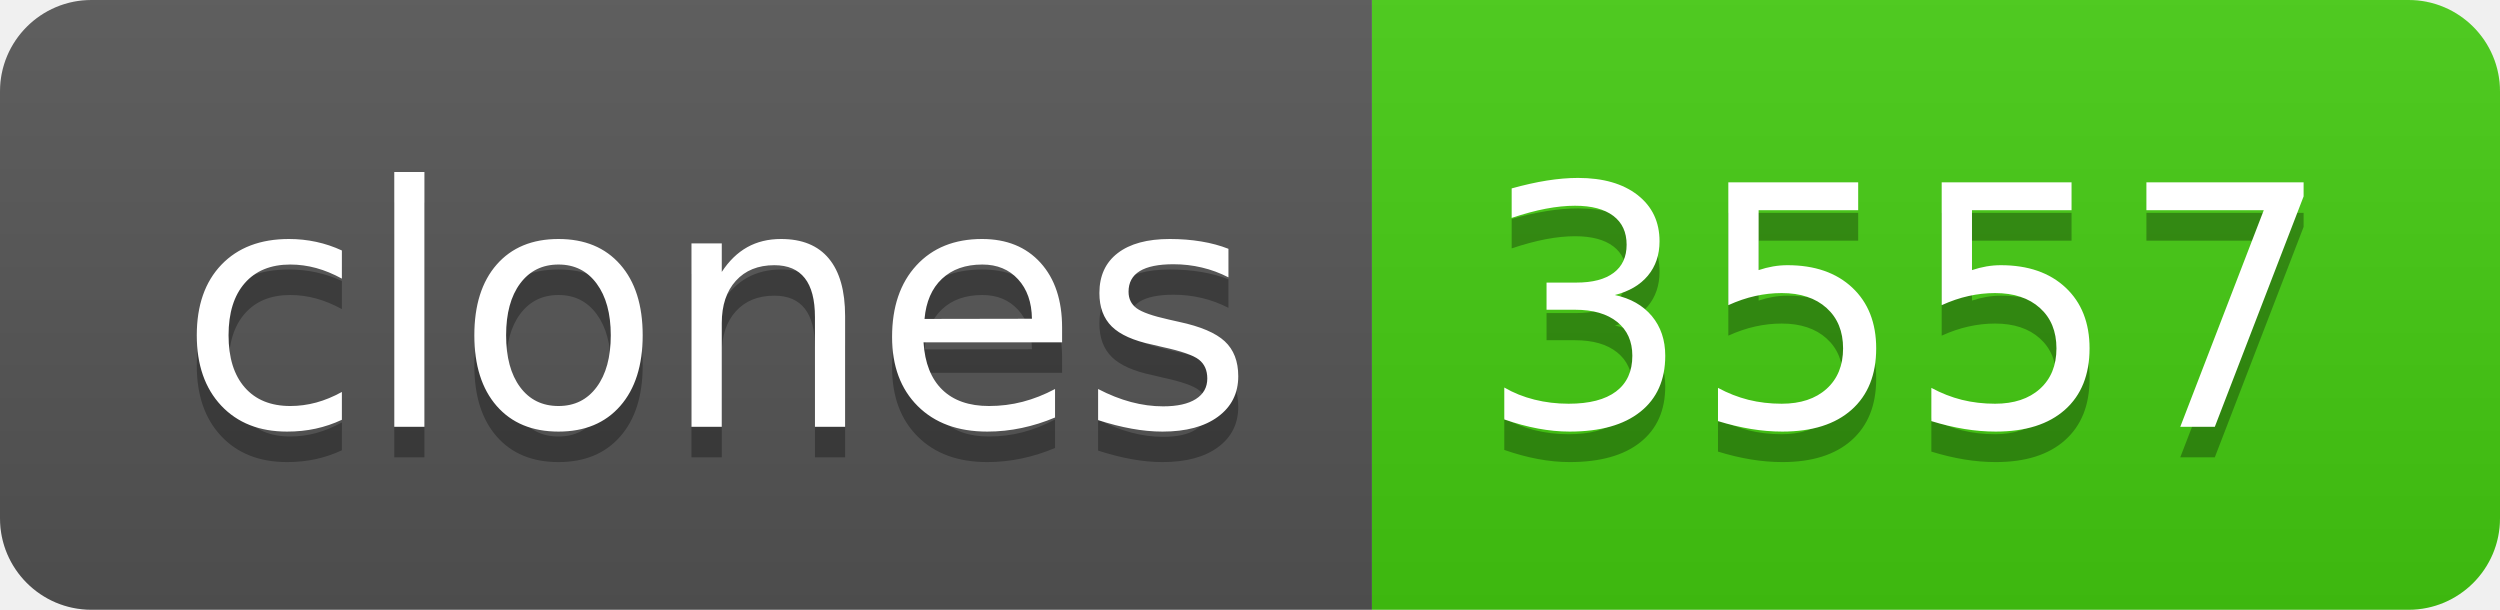
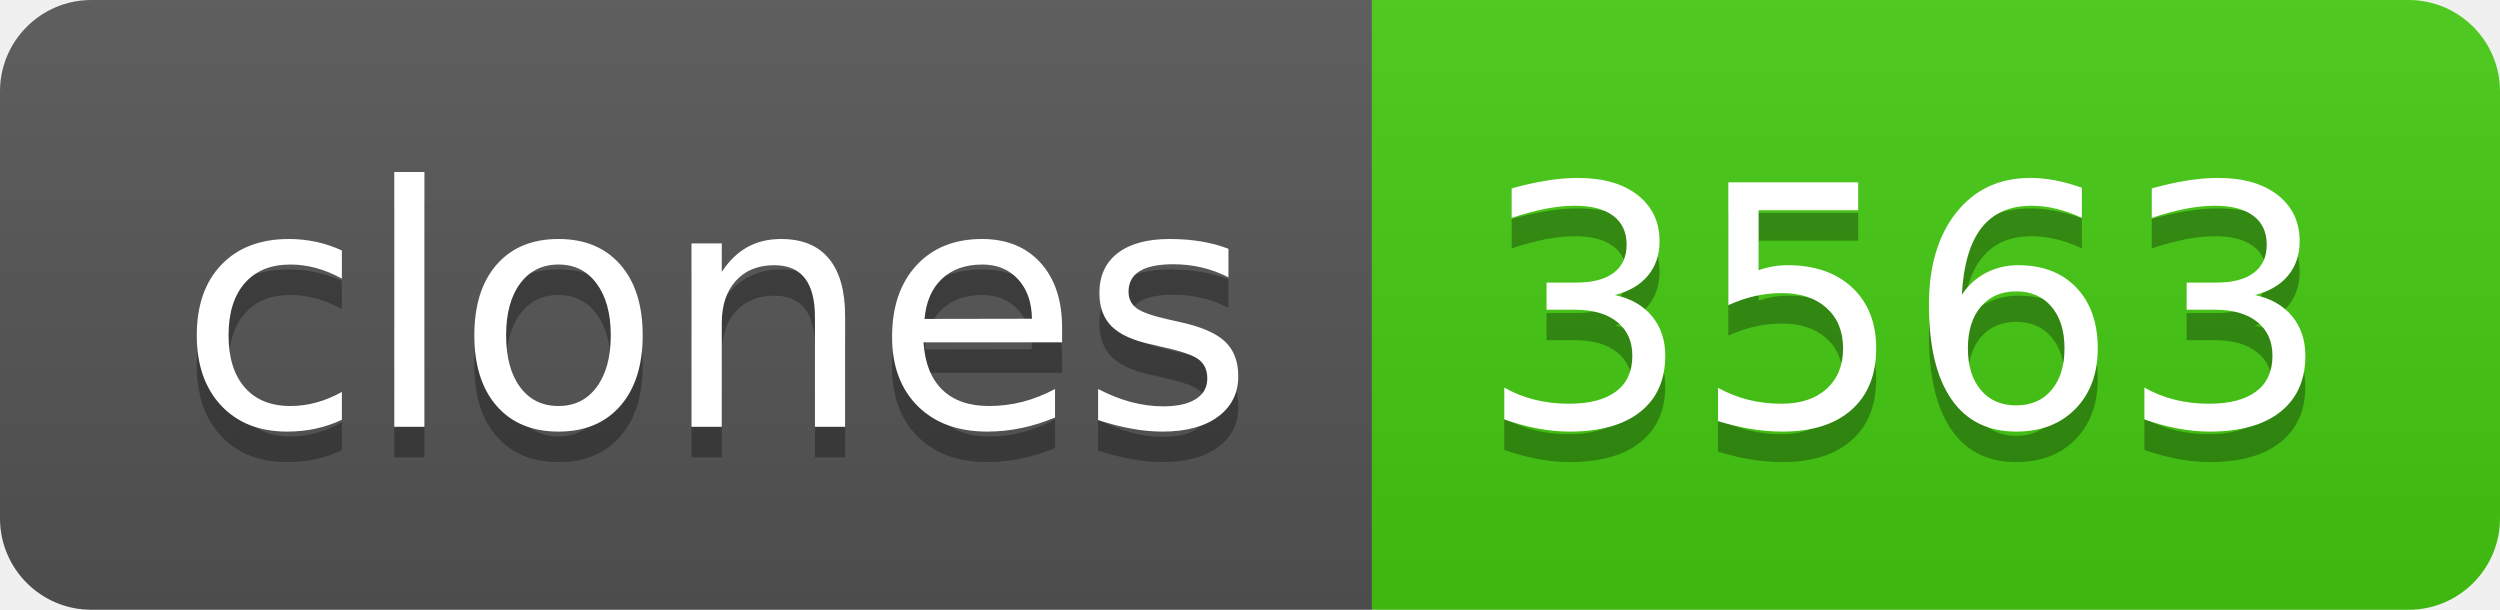
- <svg xmlns="http://www.w3.org/2000/svg" width="82" height="20" role="img" aria-label="clones: 3557">
+ <svg xmlns="http://www.w3.org/2000/svg" width="82" height="20" role="img" aria-label="clones: 3563">
  <linearGradient id="s" x2="0" y2="100%">
    <stop offset="0" stop-color="#bbb" stop-opacity=".1" />
    <stop offset="1" stop-opacity=".1" />
  </linearGradient>
  <clipPath id="r">
    <rect width="82" height="20" rx="3" fill="#fff" />
  </clipPath>
  <g clip-path="url(#r)">
    <rect width="45" height="20" fill="#555" />
    <rect x="45" width="37" height="20" fill="#4c1" />
    <rect width="82" height="20" fill="url(#s)" />
  </g>
  <g fill="#fff" text-anchor="middle" font-family="Verdana,Geneva,DejaVu Sans,sans-serif" text-rendering="geometricPrecision" font-size="110">
    <text aria-hidden="true" x="235" y="150" fill="#010101" fill-opacity=".3" transform="scale(.1)" textLength="350">clones</text>
    <text x="235" y="140" transform="scale(.1)" fill="#fff" textLength="350">clones</text>
-     <text aria-hidden="true" x="625" y="150" fill="#010101" fill-opacity=".3" transform="scale(.1)" textLength="270">3557</text>
-     <text x="625" y="140" transform="scale(.1)" fill="#fff" textLength="270">3557</text>
+     <text aria-hidden="true" x="625" y="150" fill="#010101" fill-opacity=".3" transform="scale(.1)" textLength="270">3563</text>
+     <text x="625" y="140" transform="scale(.1)" fill="#fff" textLength="270">3563</text>
  </g>
</svg>
